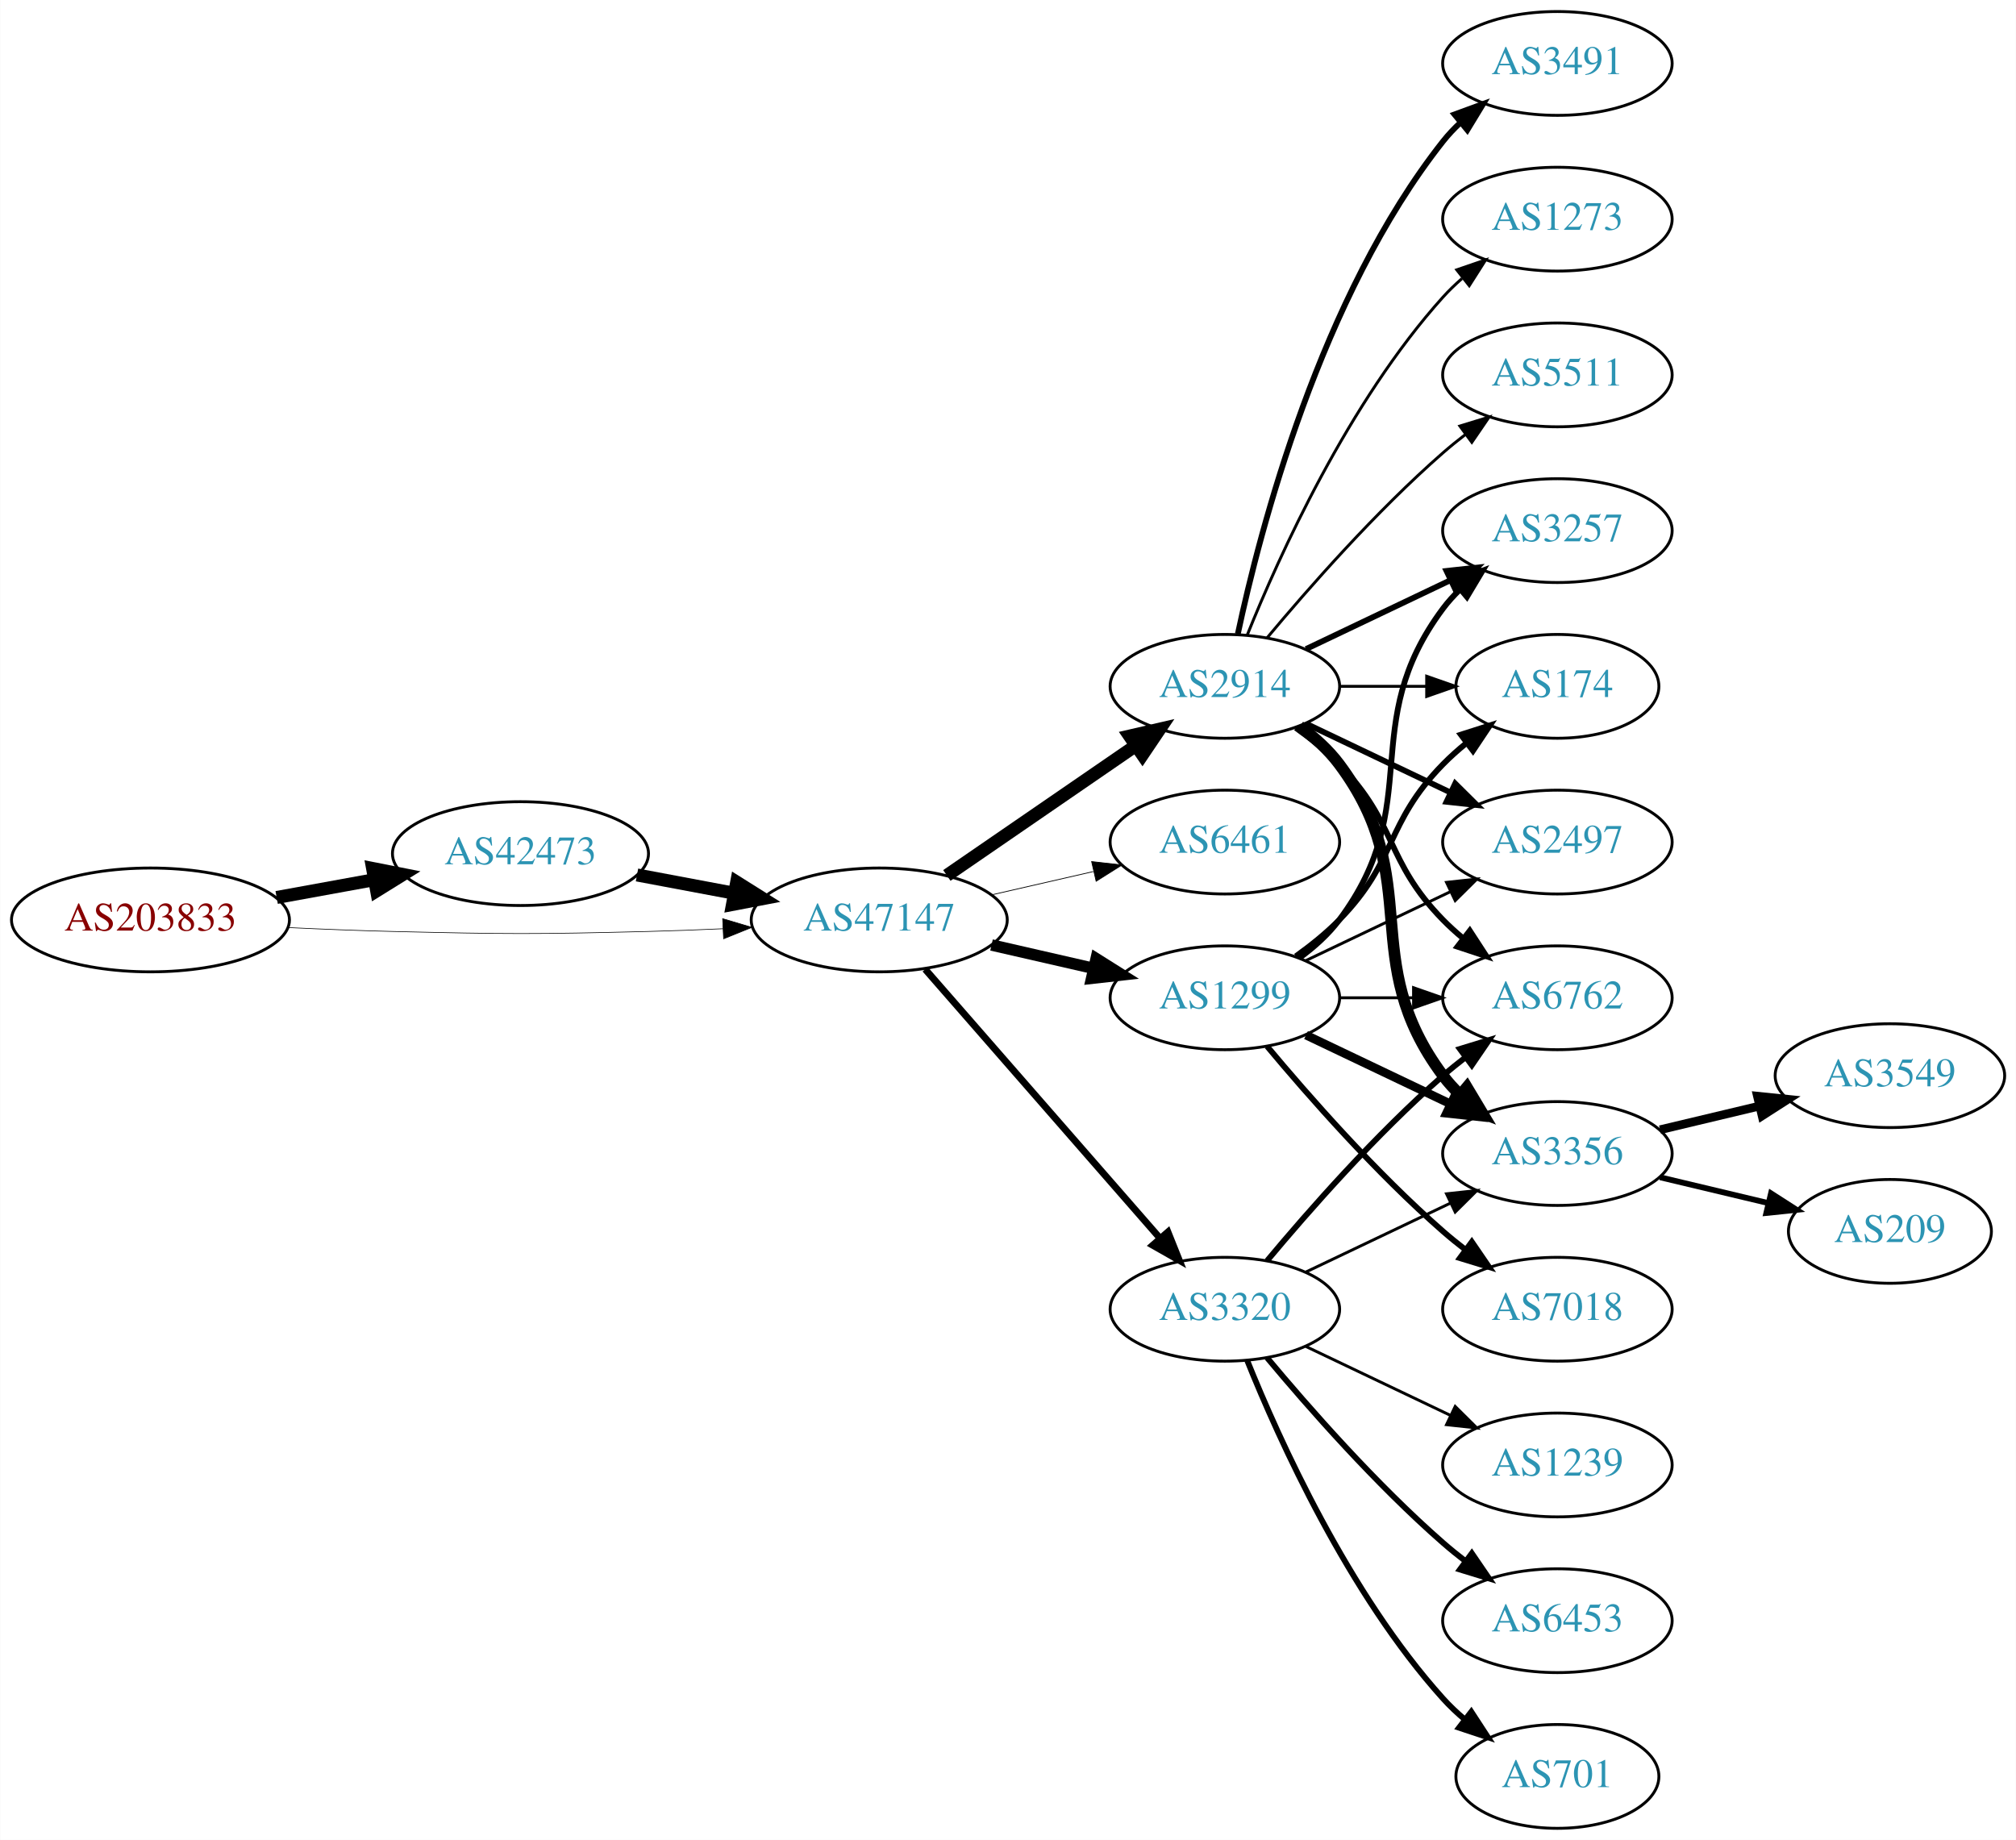
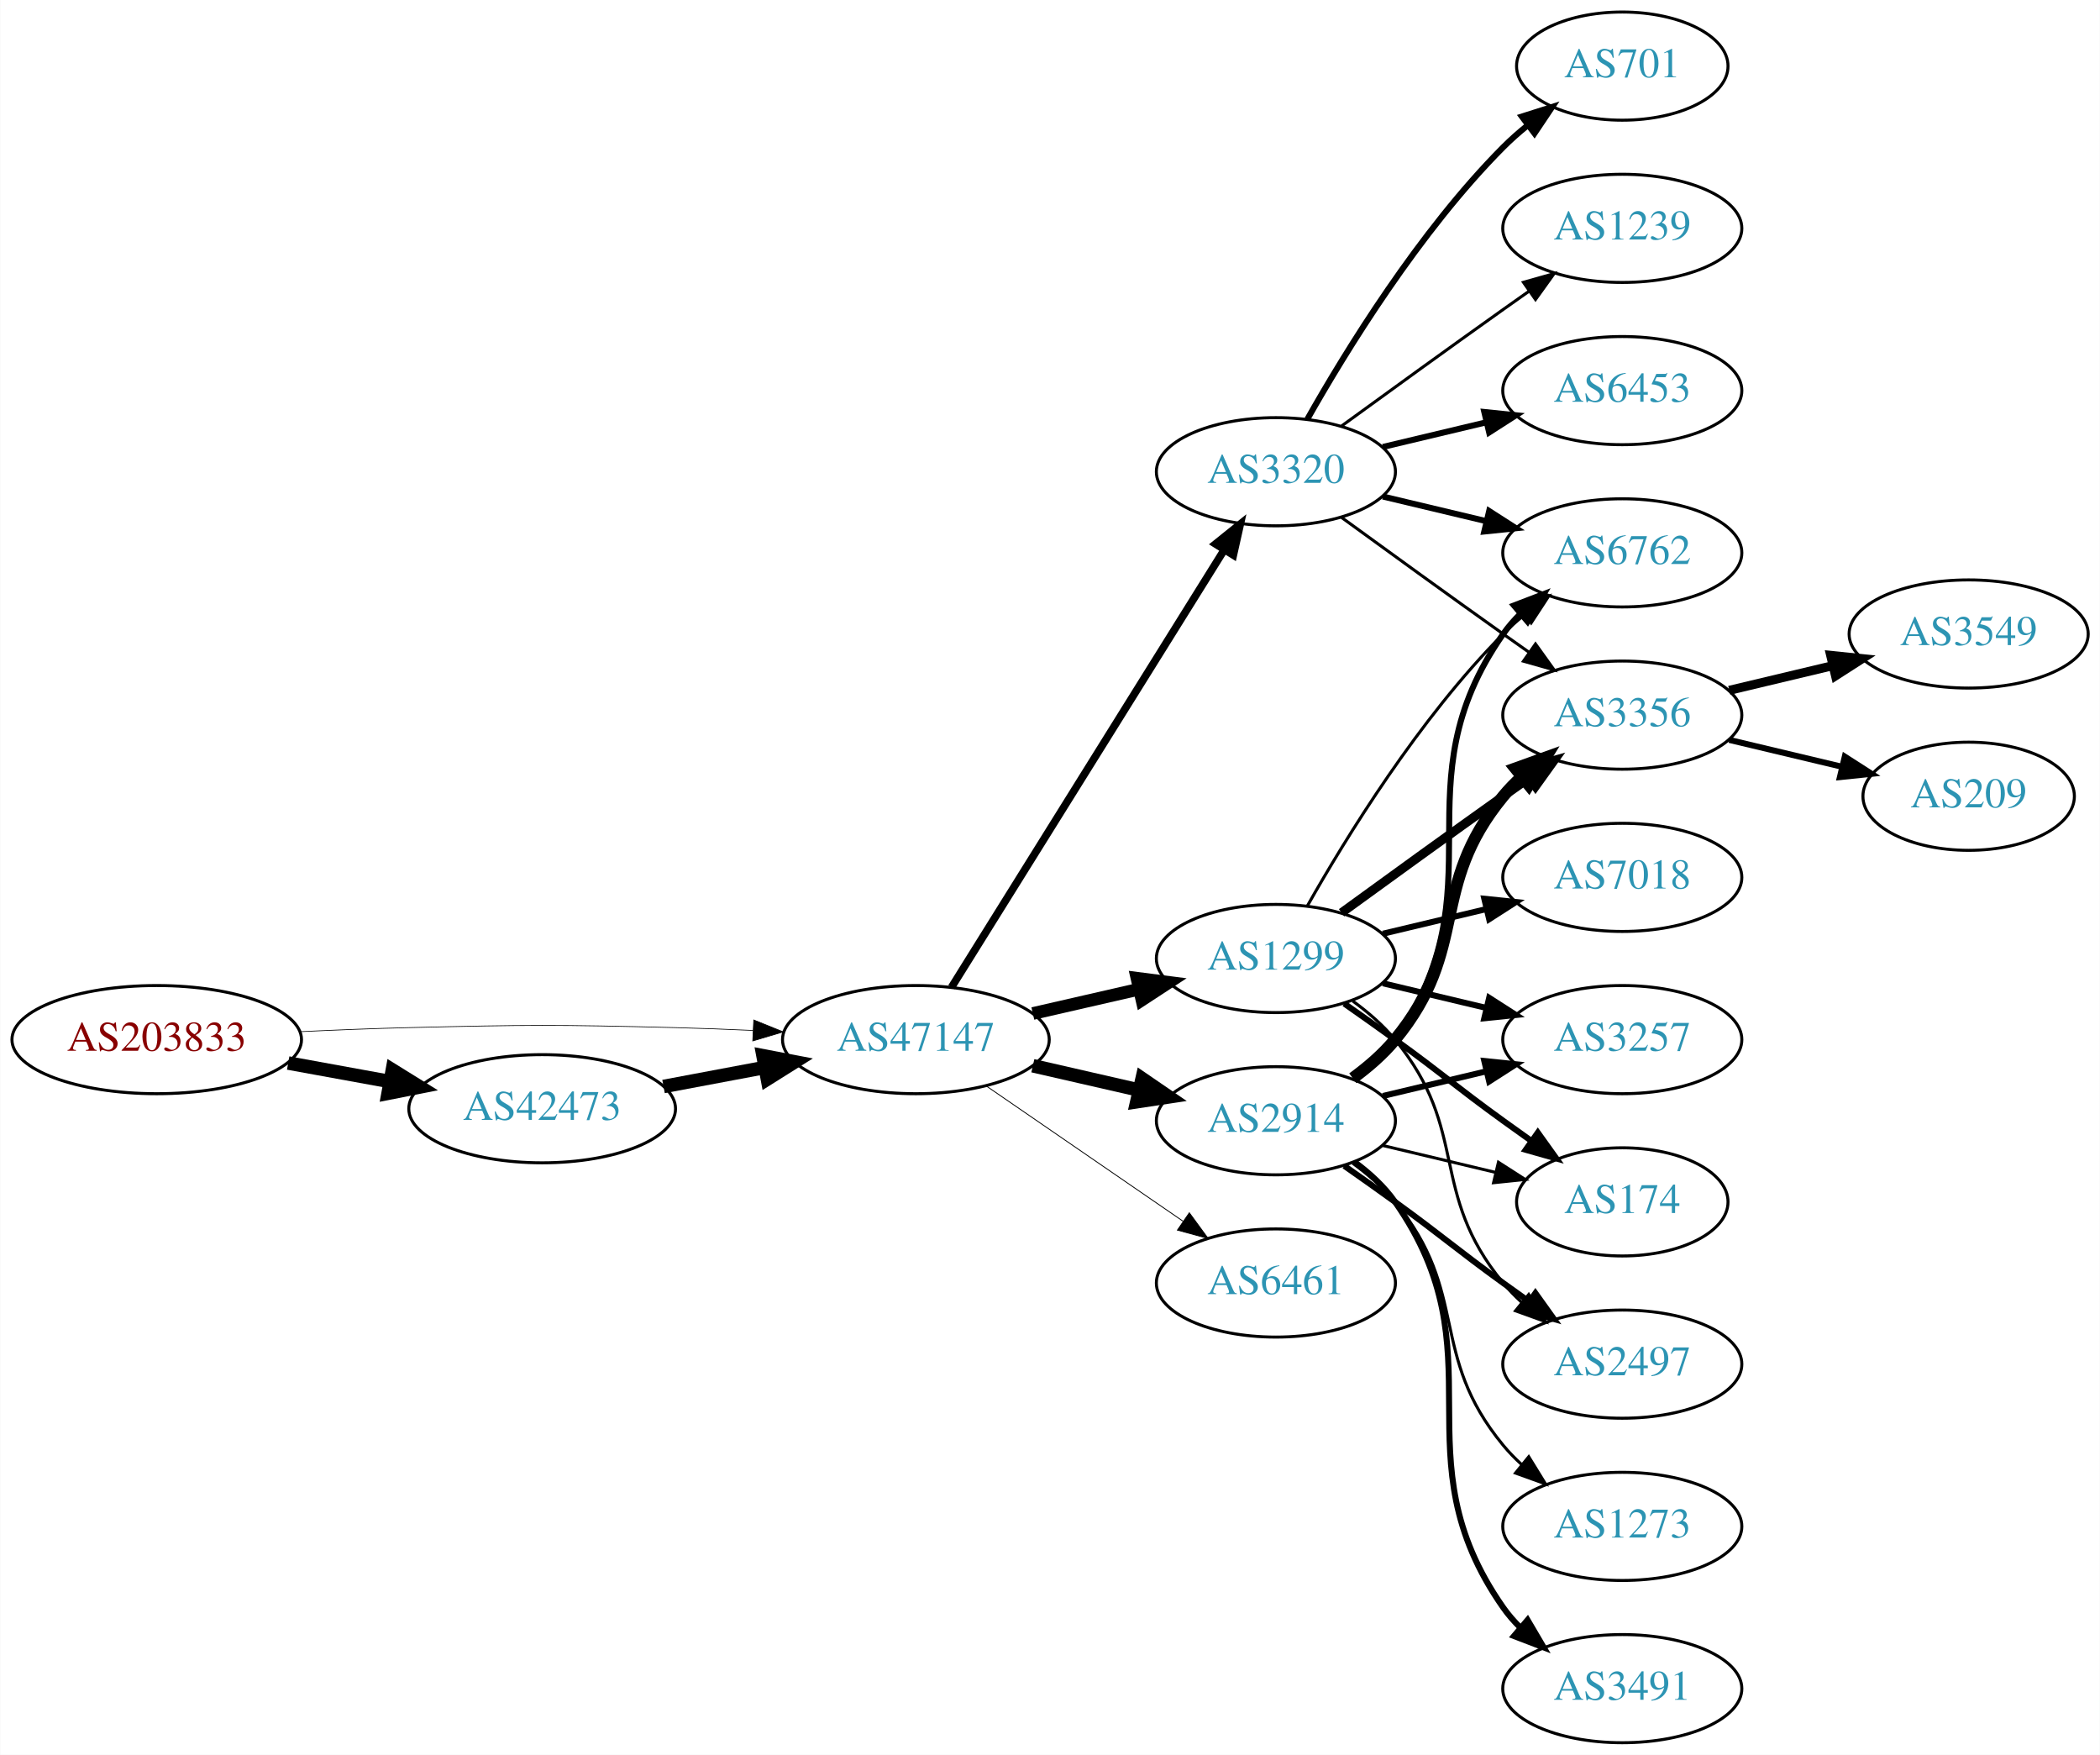
- <svg xmlns="http://www.w3.org/2000/svg" xmlns:xlink="http://www.w3.org/1999/xlink" width="699pt" height="638pt" viewBox="0.00 0.00 698.85 638.00">
-   <g id="graph0" class="graph" transform="scale(1 1) rotate(0) translate(4 634)">
-     <polygon fill="white" stroke="none" points="-4,4 -4,-634 694.855,-634 694.855,4 -4,4" />
+ <svg xmlns="http://www.w3.org/2000/svg" xmlns:xlink="http://www.w3.org/1999/xlink" width="699pt" height="584pt" viewBox="0.00 0.00 698.85 584.00">
+   <g id="graph0" class="graph" transform="scale(1 1) rotate(0) translate(4 580)">
+     <polygon fill="white" stroke="none" points="-4,4 -4,-580 694.855,-580 694.855,4 -4,4" />
    <g id="node1" class="node">
      <g id="a_node1">
        <a xlink:href="/asn/203833" xlink:title="AS203833 ~ Austria [AT]">
-           <ellipse fill="#ffffff" stroke="black" cx="48.096" cy="-315" rx="48.192" ry="18" />
-           <text text-anchor="middle" x="48.096" y="-311.3" font-family="Times,serif" font-size="14.00" fill="#880000">AS203833</text>
+           <ellipse fill="#ffffff" stroke="black" cx="48.096" cy="-234" rx="48.192" ry="18" />
+           <text text-anchor="middle" x="48.096" y="-230.3" font-family="Times,serif" font-size="14.00" fill="#880000">AS203833</text>
        </a>
      </g>
    </g>
    <g id="node2" class="node">
      <g id="a_node2">
        <a xlink:href="/asn/42473" xlink:title="AS42473 ~ ANEXIA Internetdienstleistungs GmbH [AT]">
-           <ellipse fill="#ffffff" stroke="black" cx="176.388" cy="-338" rx="44.393" ry="18" />
-           <text text-anchor="middle" x="176.388" y="-334.3" font-family="Times,serif" font-size="14.00" fill="#2c94b3">AS42473</text>
+           <ellipse fill="#ffffff" stroke="black" cx="176.388" cy="-211" rx="44.393" ry="18" />
+           <text text-anchor="middle" x="176.388" y="-207.3" font-family="Times,serif" font-size="14.00" fill="#2c94b3">AS42473</text>
        </a>
      </g>
    </g>
    <g id="edge1" class="edge">
-       <path fill="none" stroke="black" stroke-width="4.5" d="M91.852,-322.787C102.7,-324.762 114.448,-326.902 125.611,-328.935" />
-       <polygon fill="black" stroke="black" stroke-width="4.5" points="125.112,-332.846 135.656,-330.764 126.523,-325.099 125.112,-332.846" />
+       <path fill="none" stroke="black" stroke-width="4.5" d="M91.852,-226.213C102.7,-224.238 114.448,-222.098 125.611,-220.065" />
+       <polygon fill="black" stroke="black" stroke-width="4.5" points="126.523,-223.901 135.656,-218.236 125.112,-216.154 126.523,-223.901" />
    </g>
    <g id="node3" class="node">
      <g id="a_node3">
        <a xlink:href="/asn/47147" xlink:title="AS47147 ~ ANEXIA Internetdienstleistungs GmbH [AT]">
-           <ellipse fill="#ffffff" stroke="black" cx="300.78" cy="-315" rx="44.393" ry="18" />
-           <text text-anchor="middle" x="300.78" y="-311.3" font-family="Times,serif" font-size="14.00" fill="#2c94b3">AS47147</text>
+           <ellipse fill="#ffffff" stroke="black" cx="300.78" cy="-234" rx="44.393" ry="18" />
+           <text text-anchor="middle" x="300.78" y="-230.3" font-family="Times,serif" font-size="14.00" fill="#2c94b3">AS47147</text>
        </a>
      </g>
    </g>
    <g id="edge2" class="edge">
-       <path fill="none" stroke="black" stroke-width="0.225" d="M96.103,-312.342C107.883,-311.785 120.496,-311.281 132.191,-311 171.466,-310.055 181.311,-310.009 220.584,-311 228.992,-311.212 237.897,-311.551 246.583,-311.944" />
-       <polygon fill="black" stroke="black" stroke-width="0.225" points="246.481,-315.443 256.637,-312.425 246.816,-308.451 246.481,-315.443" />
+       <path fill="none" stroke="black" stroke-width="0.231" d="M96.103,-236.658C107.883,-237.215 120.496,-237.719 132.191,-238 171.466,-238.945 181.311,-238.991 220.584,-238 228.992,-237.788 237.897,-237.449 246.583,-237.056" />
+       <polygon fill="black" stroke="black" stroke-width="0.231" points="246.816,-240.549 256.637,-236.575 246.481,-233.557 246.816,-240.549" />
    </g>
    <g id="edge3" class="edge">
-       <path fill="none" stroke="black" stroke-width="4.5" d="M216.787,-330.596C227.487,-328.585 239.211,-326.382 250.388,-324.282" />
-       <polygon fill="black" stroke="black" stroke-width="4.5" points="251.353,-328.107 260.454,-322.39 249.899,-320.367 251.353,-328.107" />
+       <path fill="none" stroke="black" stroke-width="4.5" d="M216.787,-218.404C227.487,-220.415 239.211,-222.618 250.388,-224.718" />
+       <polygon fill="black" stroke="black" stroke-width="4.5" points="249.899,-228.633 260.454,-226.61 251.353,-220.893 249.899,-228.633" />
    </g>
    <g id="node4" class="node">
      <g id="a_node4">
-         <a xlink:href="/asn/2914" xlink:title="AS2914 ~ NTT America, Inc. [US]">
-           <ellipse fill="#ffffff" stroke="black" cx="420.622" cy="-396" rx="39.794" ry="18" />
-           <text text-anchor="middle" x="420.622" y="-392.3" font-family="Times,serif" font-size="14.00" fill="#2c94b3">AS2914</text>
+         <a xlink:href="/asn/3320" xlink:title="AS3320 ~ DTAG [DE]">
+           <ellipse fill="#ffffff" stroke="black" cx="420.622" cy="-423" rx="39.794" ry="18" />
+           <text text-anchor="middle" x="420.622" y="-419.3" font-family="Times,serif" font-size="14.00" fill="#2c94b3">AS3320</text>
        </a>
      </g>
    </g>
    <g id="edge4" class="edge">
-       <path fill="none" stroke="black" stroke-width="4.5" d="M324.222,-330.426C342.804,-343.198 369.365,-361.455 389.744,-375.463" />
-       <polygon fill="black" stroke="black" stroke-width="4.5" points="387.587,-378.758 398.058,-381.178 392.048,-372.269 387.587,-378.758" />
+       <path fill="none" stroke="black" stroke-width="2.531" d="M312.655,-251.442C333.438,-284.775 378.899,-357.686 403.327,-396.866" />
+       <polygon fill="black" stroke="black" stroke-width="2.531" points="400.513,-398.966 408.773,-405.6 406.453,-395.263 400.513,-398.966" />
    </g>
    <g id="node5" class="node">
      <g id="a_node5">
-         <a xlink:href="/asn/6461" xlink:title="AS6461 ~ Zayo Bandwidth [US]">
-           <ellipse fill="#ffffff" stroke="black" cx="420.622" cy="-342" rx="39.794" ry="18" />
-           <text text-anchor="middle" x="420.622" y="-338.3" font-family="Times,serif" font-size="14.00" fill="#2c94b3">AS6461</text>
+         <a xlink:href="/asn/1299" xlink:title="AS1299 ~ Telia Carrier [EU]">
+           <ellipse fill="#ffffff" stroke="black" cx="420.622" cy="-261" rx="39.794" ry="18" />
+           <text text-anchor="middle" x="420.622" y="-257.3" font-family="Times,serif" font-size="14.00" fill="#2c94b3">AS1299</text>
        </a>
      </g>
    </g>
    <g id="edge5" class="edge">
-       <path fill="none" stroke="black" stroke-width="0.265" d="M339.714,-323.692C350.955,-326.267 363.368,-329.111 374.991,-331.774" />
-       <polygon fill="black" stroke="black" stroke-width="0.265" points="374.424,-335.235 384.953,-334.057 375.987,-328.412 374.424,-335.235" />
+       <path fill="none" stroke="black" stroke-width="4.219" d="M339.714,-242.692C350.955,-245.267 363.368,-248.111 374.991,-250.774" />
+       <polygon fill="black" stroke="black" stroke-width="4.219" points="374.381,-254.421 384.953,-253.057 376.03,-247.225 374.381,-254.421" />
    </g>
    <g id="node6" class="node">
      <g id="a_node6">
-         <a xlink:href="/asn/3320" xlink:title="AS3320 ~ DTAG [DE]">
-           <ellipse fill="#ffffff" stroke="black" cx="420.622" cy="-180" rx="39.794" ry="18" />
-           <text text-anchor="middle" x="420.622" y="-176.3" font-family="Times,serif" font-size="14.00" fill="#2c94b3">AS3320</text>
+         <a xlink:href="/asn/2914" xlink:title="AS2914 ~ NTT America, Inc. [US]">
+           <ellipse fill="#ffffff" stroke="black" cx="420.622" cy="-207" rx="39.794" ry="18" />
+           <text text-anchor="middle" x="420.622" y="-203.3" font-family="Times,serif" font-size="14.00" fill="#2c94b3">AS2914</text>
        </a>
      </g>
    </g>
    <g id="edge6" class="edge">
-       <path fill="none" stroke="black" stroke-width="2.382" d="M316.705,-297.902C337.247,-274.369 374.366,-231.845 397.963,-204.813" />
-       <polygon fill="black" stroke="black" stroke-width="2.382" points="400.879,-206.794 404.819,-196.959 395.606,-202.191 400.879,-206.794" />
+       <path fill="none" stroke="black" stroke-width="4.5" d="M339.714,-225.308C350.955,-222.733 363.368,-219.889 374.991,-217.226" />
+       <polygon fill="black" stroke="black" stroke-width="4.5" points="376.085,-221.015 384.953,-214.943 374.326,-213.339 376.085,-221.015" />
    </g>
    <g id="node7" class="node">
      <g id="a_node7">
-         <a xlink:href="/asn/1299" xlink:title="AS1299 ~ Telia Carrier [EU]">
-           <ellipse fill="#ffffff" stroke="black" cx="420.622" cy="-288" rx="39.794" ry="18" />
-           <text text-anchor="middle" x="420.622" y="-284.3" font-family="Times,serif" font-size="14.00" fill="#2c94b3">AS1299</text>
+         <a xlink:href="/asn/6461" xlink:title="AS6461 ~ Zayo Bandwidth [US]">
+           <ellipse fill="#ffffff" stroke="black" cx="420.622" cy="-153" rx="39.794" ry="18" />
+           <text text-anchor="middle" x="420.622" y="-149.3" font-family="Times,serif" font-size="14.00" fill="#2c94b3">AS6461</text>
        </a>
      </g>
    </g>
    <g id="edge7" class="edge">
-       <path fill="none" stroke="black" stroke-width="3.971" d="M339.714,-306.308C350.955,-303.733 363.368,-300.889 374.991,-298.226" />
-       <polygon fill="black" stroke="black" stroke-width="3.971" points="375.987,-301.588 384.953,-295.943 374.424,-294.765 375.987,-301.588" />
+       <path fill="none" stroke="black" stroke-width="0.281" d="M324.222,-218.574C342.804,-205.802 369.365,-187.545 389.744,-173.537" />
+       <polygon fill="black" stroke="black" stroke-width="0.281" points="391.8,-176.371 398.058,-167.822 387.835,-170.602 391.8,-176.371" />
    </g>
    <g id="node8" class="node">
      <g id="a_node8">
-         <a xlink:href="/asn/3491" xlink:title="AS3491 ~ PCCW Global, Inc. [US]">
-           <ellipse fill="#ffffff" stroke="black" cx="535.915" cy="-612" rx="39.794" ry="18" />
-           <text text-anchor="middle" x="535.915" y="-608.3" font-family="Times,serif" font-size="14.00" fill="#2c94b3">AS3491</text>
+         <a xlink:href="/asn/701" xlink:title="AS701 ~ UUNET [US]">
+           <ellipse fill="#ffffff" stroke="black" cx="535.915" cy="-558" rx="35.194" ry="18" />
+           <text text-anchor="middle" x="535.915" y="-554.3" font-family="Times,serif" font-size="14.00" fill="#2c94b3">AS701</text>
        </a>
      </g>
    </g>
    <g id="edge8" class="edge">
-       <path fill="none" stroke="black" stroke-width="2" d="M425.112,-414.16C432.744,-450.03 453.735,-531.155 496.269,-585 498.076,-587.288 500.129,-589.462 502.324,-591.51" />
-       <polygon fill="black" stroke="black" stroke-width="2" points="500.234,-594.323 510.183,-597.966 504.677,-588.914 500.234,-594.323" />
+       <path fill="none" stroke="black" stroke-width="2" d="M431.082,-440.49C443.864,-463.096 468.296,-502.886 496.269,-531 498.769,-533.513 501.53,-535.949 504.391,-538.261" />
+       <polygon fill="black" stroke="black" stroke-width="2" points="502.489,-541.21 512.588,-544.413 506.691,-535.611 502.489,-541.21" />
    </g>
    <g id="node9" class="node">
      <g id="a_node9">
-         <a xlink:href="/asn/6762" xlink:title="AS6762 ~ TELECOM ITALIA SPARKLE S.p.A. [IT]">
-           <ellipse fill="#ffffff" stroke="black" cx="535.915" cy="-288" rx="39.794" ry="18" />
-           <text text-anchor="middle" x="535.915" y="-284.3" font-family="Times,serif" font-size="14.00" fill="#2c94b3">AS6762</text>
+         <a xlink:href="/asn/1239" xlink:title="AS1239 ~ Sprint [US]">
+           <ellipse fill="#ffffff" stroke="black" cx="535.915" cy="-504" rx="39.794" ry="18" />
+           <text text-anchor="middle" x="535.915" y="-500.3" font-family="Times,serif" font-size="14.00" fill="#2c94b3">AS1239</text>
        </a>
      </g>
    </g>
    <g id="edge9" class="edge">
-       <path fill="none" stroke="black" stroke-width="2" d="M445.216,-381.611C450.472,-377.852 455.804,-373.563 460.269,-369 480.441,-348.383 476.096,-335.617 496.269,-315 498.362,-312.861 500.645,-310.782 503.022,-308.79" />
-       <polygon fill="black" stroke="black" stroke-width="2" points="505.54,-311.268 511.321,-302.389 501.265,-305.725 505.54,-311.268" />
+       <path fill="none" stroke="black" d="M442.471,-438.222C457.404,-449.091 478.018,-464.025 496.269,-477 499.089,-479.005 502.032,-481.085 504.98,-483.159" />
+       <polygon fill="black" stroke="black" points="503.008,-486.05 513.205,-488.926 507.026,-480.319 503.008,-486.05" />
    </g>
    <g id="node10" class="node">
      <g id="a_node10">
-         <a xlink:href="/asn/3356" xlink:title="AS3356 ~ Level 3 Parent, LLC [US]">
-           <ellipse fill="#ffffff" stroke="black" cx="535.915" cy="-234" rx="39.794" ry="18" />
-           <text text-anchor="middle" x="535.915" y="-230.3" font-family="Times,serif" font-size="14.00" fill="#2c94b3">AS3356</text>
+         <a xlink:href="/asn/6762" xlink:title="AS6762 ~ TELECOM ITALIA SPARKLE S.p.A. [IT]">
+           <ellipse fill="#ffffff" stroke="black" cx="535.915" cy="-396" rx="39.794" ry="18" />
+           <text text-anchor="middle" x="535.915" y="-392.3" font-family="Times,serif" font-size="14.00" fill="#2c94b3">AS6762</text>
        </a>
      </g>
    </g>
    <g id="edge10" class="edge">
-       <path fill="none" stroke="black" stroke-width="4" d="M446.553,-382.118C451.629,-378.389 456.547,-373.984 460.269,-369 490.54,-328.458 465.997,-301.542 496.269,-261 498.013,-258.664 500.021,-256.455 502.184,-254.383" />
-       <polygon fill="black" stroke="black" stroke-width="4" points="504.543,-256.973 509.984,-247.882 500.062,-251.595 504.543,-256.973" />
+       <path fill="none" stroke="black" stroke-width="2" d="M456.229,-414.752C467.101,-412.162 479.255,-409.265 490.698,-406.538" />
+       <polygon fill="black" stroke="black" stroke-width="2" points="491.604,-409.92 500.52,-404.197 489.981,-403.111 491.604,-409.92" />
    </g>
    <g id="node11" class="node">
      <g id="a_node11">
-         <a xlink:href="/asn/3257" xlink:title="AS3257 ~ GTT [DE]">
+         <a xlink:href="/asn/6453" xlink:title="AS6453 ~ TATA COMMUNICATIONS (AMERICA) INC [US]">
          <ellipse fill="#ffffff" stroke="black" cx="535.915" cy="-450" rx="39.794" ry="18" />
-           <text text-anchor="middle" x="535.915" y="-446.3" font-family="Times,serif" font-size="14.00" fill="#2c94b3">AS3257</text>
+           <text text-anchor="middle" x="535.915" y="-446.3" font-family="Times,serif" font-size="14.00" fill="#2c94b3">AS6453</text>
        </a>
      </g>
    </g>
    <g id="edge11" class="edge">
-       <path fill="none" stroke="black" stroke-width="2" d="M448.759,-408.934C463.753,-416.081 482.574,-425.052 498.797,-432.785" />
-       <polygon fill="black" stroke="black" stroke-width="2" points="497.467,-436.028 508,-437.171 500.479,-429.709 497.467,-436.028" />
+       <path fill="none" stroke="black" stroke-width="2" d="M456.229,-431.248C467.101,-433.838 479.255,-436.735 490.698,-439.462" />
+       <polygon fill="black" stroke="black" stroke-width="2" points="489.981,-442.889 500.52,-441.803 491.604,-436.08 489.981,-442.889" />
    </g>
    <g id="node12" class="node">
      <g id="a_node12">
-         <a xlink:href="/asn/174" xlink:title="AS174 ~ Cogent Communications [US]">
-           <ellipse fill="#ffffff" stroke="black" cx="535.915" cy="-396" rx="35.194" ry="18" />
-           <text text-anchor="middle" x="535.915" y="-392.3" font-family="Times,serif" font-size="14.00" fill="#2c94b3">AS174</text>
+         <a xlink:href="/asn/3356" xlink:title="AS3356 ~ Level 3 Parent, LLC [US]">
+           <ellipse fill="#ffffff" stroke="black" cx="535.915" cy="-342" rx="39.794" ry="18" />
+           <text text-anchor="middle" x="535.915" y="-338.3" font-family="Times,serif" font-size="14.00" fill="#2c94b3">AS3356</text>
        </a>
      </g>
    </g>
    <g id="edge12" class="edge">
-       <path fill="none" stroke="black" d="M460.294,-396C470,-396 480.491,-396 490.453,-396" />
-       <polygon fill="black" stroke="black" points="490.59,-399.5 500.59,-396 490.59,-392.5 490.59,-399.5" />
+       <path fill="none" stroke="black" d="M442.471,-407.778C457.404,-396.909 478.018,-381.975 496.269,-369 499.089,-366.995 502.032,-364.915 504.98,-362.841" />
+       <polygon fill="black" stroke="black" points="507.026,-365.681 513.205,-357.074 503.008,-359.95 507.026,-365.681" />
+     </g>
+     <g id="edge13" class="edge">
+       <path fill="none" stroke="black" d="M431.082,-278.49C443.864,-301.096 468.296,-340.886 496.269,-369 498.379,-371.121 500.676,-373.188 503.061,-375.171" />
+       <polygon fill="black" stroke="black" points="501.313,-378.242 511.376,-381.556 505.577,-372.69 501.313,-378.242" />
+     </g>
+     <g id="edge14" class="edge">
+       <path fill="none" stroke="black" stroke-width="3" d="M442.471,-276.222C457.404,-287.091 478.018,-302.025 496.269,-315 499.089,-317.005 502.032,-319.085 504.98,-321.159" />
+       <polygon fill="black" stroke="black" stroke-width="3" points="503.008,-324.05 513.205,-326.926 507.026,-318.319 503.008,-324.05" />
    </g>
    <g id="node13" class="node">
      <g id="a_node13">
-         <a xlink:href="/asn/2497" xlink:title="AS2497 ~ Internet Initiative Japan Inc. [JP]">
-           <ellipse fill="#ffffff" stroke="black" cx="535.915" cy="-342" rx="39.794" ry="18" />
-           <text text-anchor="middle" x="535.915" y="-338.3" font-family="Times,serif" font-size="14.00" fill="#2c94b3">AS2497</text>
-         </a>
-       </g>
-     </g>
-     <g id="edge13" class="edge">
-       <path fill="none" stroke="black" stroke-width="2" d="M448.759,-383.066C463.753,-375.919 482.574,-366.948 498.797,-359.215" />
-       <polygon fill="black" stroke="black" stroke-width="2" points="500.479,-362.291 508,-354.829 497.467,-355.972 500.479,-362.291" />
+         <a xlink:href="/asn/3257" xlink:title="AS3257 ~ GTT [DE]">
+           <ellipse fill="#ffffff" stroke="black" cx="535.915" cy="-234" rx="39.794" ry="18" />
+           <text text-anchor="middle" x="535.915" y="-230.3" font-family="Times,serif" font-size="14.00" fill="#2c94b3">AS3257</text>
+         </a>
+       </g>
+     </g>
+     <g id="edge15" class="edge">
+       <path fill="none" stroke="black" stroke-width="2" d="M456.229,-252.752C467.101,-250.162 479.255,-247.265 490.698,-244.538" />
+       <polygon fill="black" stroke="black" stroke-width="2" points="491.604,-247.92 500.52,-242.197 489.981,-241.111 491.604,-247.92" />
    </g>
    <g id="node14" class="node">
      <g id="a_node14">
-         <a xlink:href="/asn/1273" xlink:title="AS1273 ~ Vodafone Group PLC [EU]">
-           <ellipse fill="#ffffff" stroke="black" cx="535.915" cy="-558" rx="39.794" ry="18" />
-           <text text-anchor="middle" x="535.915" y="-554.3" font-family="Times,serif" font-size="14.00" fill="#2c94b3">AS1273</text>
-         </a>
-       </g>
-     </g>
-     <g id="edge14" class="edge">
-       <path fill="none" stroke="black" d="M428.37,-413.787C439.421,-441.243 463.474,-494.578 496.269,-531 498.271,-533.224 500.49,-535.363 502.822,-537.397" />
-       <polygon fill="black" stroke="black" points="501.021,-540.433 511.041,-543.873 505.353,-534.935 501.021,-540.433" />
+         <a xlink:href="/asn/7018" xlink:title="AS7018 ~ AT&amp;T Services, Inc. [US]">
+           <ellipse fill="#ffffff" stroke="black" cx="535.915" cy="-288" rx="39.794" ry="18" />
+           <text text-anchor="middle" x="535.915" y="-284.3" font-family="Times,serif" font-size="14.00" fill="#2c94b3">AS7018</text>
+         </a>
+       </g>
+     </g>
+     <g id="edge16" class="edge">
+       <path fill="none" stroke="black" stroke-width="2" d="M456.229,-269.248C467.101,-271.838 479.255,-274.735 490.698,-277.462" />
+       <polygon fill="black" stroke="black" stroke-width="2" points="489.981,-280.889 500.52,-279.803 491.604,-274.08 489.981,-280.889" />
    </g>
    <g id="node15" class="node">
      <g id="a_node15">
-         <a xlink:href="/asn/5511" xlink:title="AS5511 ~ Orange S.A. [FR]">
-           <ellipse fill="#ffffff" stroke="black" cx="535.915" cy="-504" rx="39.794" ry="18" />
-           <text text-anchor="middle" x="535.915" y="-500.3" font-family="Times,serif" font-size="14.00" fill="#2c94b3">AS5511</text>
-         </a>
-       </g>
-     </g>
-     <g id="edge15" class="edge">
-       <path fill="none" stroke="black" d="M435.252,-412.817C449.535,-429.929 473.081,-456.745 496.269,-477 498.734,-479.154 501.373,-481.294 504.07,-483.372" />
-       <polygon fill="black" stroke="black" points="502.095,-486.264 512.225,-489.37 506.244,-480.625 502.095,-486.264" />
-     </g>
-     <g id="edge18" class="edge">
-       <path fill="none" stroke="black" stroke-width="2" d="M435.252,-196.817C449.535,-213.929 473.081,-240.745 496.269,-261 498.734,-263.154 501.373,-265.294 504.07,-267.372" />
-       <polygon fill="black" stroke="black" stroke-width="2" points="502.095,-270.264 512.225,-273.37 506.244,-264.625 502.095,-270.264" />
-     </g>
-     <g id="edge20" class="edge">
-       <path fill="none" stroke="black" d="M448.759,-192.934C463.753,-200.081 482.574,-209.052 498.797,-216.785" />
-       <polygon fill="black" stroke="black" points="497.467,-220.028 508,-221.171 500.479,-213.709 497.467,-220.028" />
+         <a xlink:href="/asn/174" xlink:title="AS174 ~ Cogent Communications [US]">
+           <ellipse fill="#ffffff" stroke="black" cx="535.915" cy="-180" rx="35.194" ry="18" />
+           <text text-anchor="middle" x="535.915" y="-176.3" font-family="Times,serif" font-size="14.00" fill="#2c94b3">AS174</text>
+         </a>
+       </g>
+     </g>
+     <g id="edge17" class="edge">
+       <path fill="none" stroke="black" stroke-width="2" d="M443.379,-245.991C448.914,-242.121 454.833,-237.936 460.269,-234 476.469,-222.271 480.069,-218.729 496.269,-207 499.298,-204.807 502.476,-202.537 505.655,-200.287" />
+       <polygon fill="black" stroke="black" stroke-width="2" points="507.797,-203.059 513.965,-194.445 503.771,-197.333 507.797,-203.059" />
    </g>
    <g id="node16" class="node">
      <g id="a_node16">
-         <a xlink:href="/asn/1239" xlink:title="AS1239 ~ Sprint [US]">
+         <a xlink:href="/asn/2497" xlink:title="AS2497 ~ Internet Initiative Japan Inc. [JP]">
          <ellipse fill="#ffffff" stroke="black" cx="535.915" cy="-126" rx="39.794" ry="18" />
-           <text text-anchor="middle" x="535.915" y="-122.3" font-family="Times,serif" font-size="14.00" fill="#2c94b3">AS1239</text>
-         </a>
-       </g>
-     </g>
-     <g id="edge16" class="edge">
-       <path fill="none" stroke="black" d="M448.759,-167.066C463.753,-159.919 482.574,-150.948 498.797,-143.215" />
-       <polygon fill="black" stroke="black" points="500.479,-146.291 508,-138.829 497.467,-139.972 500.479,-146.291" />
+           <text text-anchor="middle" x="535.915" y="-122.3" font-family="Times,serif" font-size="14.00" fill="#2c94b3">AS2497</text>
+         </a>
+       </g>
+     </g>
+     <g id="edge18" class="edge">
+       <path fill="none" stroke="black" d="M446.203,-246.844C451.297,-243.128 456.311,-238.799 460.269,-234 485.333,-203.606 471.204,-183.394 496.269,-153 498.124,-150.75 500.211,-148.604 502.43,-146.576" />
+       <polygon fill="black" stroke="black" points="504.778,-149.177 510.334,-140.156 500.365,-143.744 504.778,-149.177" />
+     </g>
+     <g id="edge20" class="edge">
+       <path fill="none" stroke="black" stroke-width="2" d="M446.782,-220.716C451.846,-224.455 456.701,-228.904 460.269,-234 495.882,-284.869 460.655,-318.131 496.269,-369 497.941,-371.389 499.896,-373.635 502.023,-375.733" />
+       <polygon fill="black" stroke="black" stroke-width="2" points="499.863,-378.49 509.756,-382.284 504.388,-373.149 499.863,-378.49" />
+     </g>
+     <g id="edge19" class="edge">
+       <path fill="none" stroke="black" stroke-width="4" d="M446.203,-221.156C451.297,-224.872 456.311,-229.201 460.269,-234 485.333,-264.394 471.204,-284.606 496.269,-315 498.124,-317.25 500.211,-319.396 502.43,-321.424" />
+       <polygon fill="black" stroke="black" stroke-width="4" points="500.365,-324.256 510.334,-327.844 504.778,-318.823 500.365,-324.256" />
+     </g>
+     <g id="edge22" class="edge">
+       <path fill="none" stroke="black" stroke-width="2" d="M456.229,-215.248C467.101,-217.838 479.255,-220.735 490.698,-223.462" />
+       <polygon fill="black" stroke="black" stroke-width="2" points="489.981,-226.889 500.52,-225.803 491.604,-220.08 489.981,-226.889" />
+     </g>
+     <g id="edge24" class="edge">
+       <path fill="none" stroke="black" d="M456.229,-198.752C468.024,-195.942 481.329,-192.771 493.596,-189.847" />
+       <polygon fill="black" stroke="black" points="494.685,-193.186 503.601,-187.463 493.062,-186.376 494.685,-193.186" />
+     </g>
+     <g id="edge23" class="edge">
+       <path fill="none" stroke="black" stroke-width="2" d="M443.379,-191.991C448.914,-188.121 454.833,-183.936 460.269,-180 476.469,-168.271 480.069,-164.729 496.269,-153 499.072,-150.971 502.003,-148.875 504.944,-146.79" />
+       <polygon fill="black" stroke="black" stroke-width="2" points="506.995,-149.627 513.158,-141.009 502.966,-143.903 506.995,-149.627" />
    </g>
    <g id="node17" class="node">
      <g id="a_node17">
-         <a xlink:href="/asn/6453" xlink:title="AS6453 ~ TATA COMMUNICATIONS (AMERICA) INC [US]">
-           <ellipse fill="#ffffff" stroke="black" cx="535.915" cy="-72" rx="39.794" ry="18" />
-           <text text-anchor="middle" x="535.915" y="-68.3" font-family="Times,serif" font-size="14.00" fill="#2c94b3">AS6453</text>
-         </a>
-       </g>
-     </g>
-     <g id="edge17" class="edge">
-       <path fill="none" stroke="black" stroke-width="2" d="M435.252,-163.183C449.535,-146.071 473.081,-119.255 496.269,-99 498.734,-96.846 501.373,-94.706 504.07,-92.628" />
-       <polygon fill="black" stroke="black" stroke-width="2" points="506.244,-95.375 512.225,-86.63 502.095,-89.736 506.244,-95.375" />
+         <a xlink:href="/asn/3491" xlink:title="AS3491 ~ PCCW Global, Inc. [US]">
+           <ellipse fill="#ffffff" stroke="black" cx="535.915" cy="-18" rx="39.794" ry="18" />
+           <text text-anchor="middle" x="535.915" y="-14.3" font-family="Times,serif" font-size="14.00" fill="#2c94b3">AS3491</text>
+         </a>
+       </g>
+     </g>
+     <g id="edge21" class="edge">
+       <path fill="none" stroke="black" stroke-width="2" d="M446.782,-193.284C451.846,-189.545 456.701,-185.096 460.269,-180 495.882,-129.131 460.655,-95.869 496.269,-45 497.941,-42.611 499.896,-40.365 502.023,-38.267" />
+       <polygon fill="black" stroke="black" stroke-width="2" points="504.388,-40.851 509.756,-31.716 499.863,-35.51 504.388,-40.851" />
    </g>
    <g id="node18" class="node">
      <g id="a_node18">
-         <a xlink:href="/asn/701" xlink:title="AS701 ~ UUNET [US]">
-           <ellipse fill="#ffffff" stroke="black" cx="535.915" cy="-18" rx="35.194" ry="18" />
-           <text text-anchor="middle" x="535.915" y="-14.3" font-family="Times,serif" font-size="14.00" fill="#2c94b3">AS701</text>
-         </a>
-       </g>
-     </g>
-     <g id="edge19" class="edge">
-       <path fill="none" stroke="black" stroke-width="2" d="M428.37,-162.213C439.421,-134.757 463.474,-81.422 496.269,-45 498.584,-42.428 501.189,-39.969 503.925,-37.657" />
-       <polygon fill="black" stroke="black" stroke-width="2" points="506.063,-40.428 511.848,-31.552 501.79,-34.883 506.063,-40.428" />
+         <a xlink:href="/asn/1273" xlink:title="AS1273 ~ Vodafone Group PLC [EU]">
+           <ellipse fill="#ffffff" stroke="black" cx="535.915" cy="-72" rx="39.794" ry="18" />
+           <text text-anchor="middle" x="535.915" y="-68.3" font-family="Times,serif" font-size="14.00" fill="#2c94b3">AS1273</text>
+         </a>
+       </g>
    </g>
    <g id="edge25" class="edge">
-       <path fill="none" stroke="black" d="M460.294,-288C468.497,-288 477.261,-288 485.794,-288" />
-       <polygon fill="black" stroke="black" points="486.033,-291.5 496.033,-288 486.033,-284.5 486.033,-291.5" />
-     </g>
-     <g id="edge21" class="edge">
-       <path fill="none" stroke="black" stroke-width="3" d="M448.759,-275.066C463.753,-267.919 482.574,-258.948 498.797,-251.215" />
-       <polygon fill="black" stroke="black" stroke-width="3" points="500.479,-254.291 508,-246.829 497.467,-247.972 500.479,-254.291" />
-     </g>
-     <g id="edge22" class="edge">
-       <path fill="none" stroke="black" stroke-width="2" d="M446.553,-301.882C451.629,-305.611 456.547,-310.016 460.269,-315 490.54,-355.542 465.997,-382.458 496.269,-423 498.013,-425.336 500.021,-427.545 502.184,-429.617" />
-       <polygon fill="black" stroke="black" stroke-width="2" points="500.062,-432.405 509.984,-436.118 504.543,-427.027 500.062,-432.405" />
-     </g>
-     <g id="edge26" class="edge">
-       <path fill="none" stroke="black" stroke-width="2" d="M445.216,-302.389C450.472,-306.148 455.804,-310.437 460.269,-315 480.441,-335.617 476.096,-348.383 496.269,-369 498.748,-371.534 501.495,-373.983 504.347,-376.304" />
-       <polygon fill="black" stroke="black" stroke-width="2" points="502.439,-379.248 512.532,-382.468 506.65,-373.657 502.439,-379.248" />
-     </g>
-     <g id="edge24" class="edge">
-       <path fill="none" stroke="black" d="M448.759,-300.934C463.753,-308.081 482.574,-317.052 498.797,-324.785" />
-       <polygon fill="black" stroke="black" points="497.467,-328.028 508,-329.171 500.479,-321.709 497.467,-328.028" />
+       <path fill="none" stroke="black" d="M446.203,-192.844C451.297,-189.128 456.311,-184.799 460.269,-180 485.333,-149.606 471.204,-129.394 496.269,-99 498.124,-96.751 500.211,-94.604 502.43,-92.576" />
+       <polygon fill="black" stroke="black" points="504.778,-95.177 510.334,-86.156 500.365,-89.744 504.778,-95.177" />
    </g>
    <g id="node19" class="node">
      <g id="a_node19">
-         <a xlink:href="/asn/7018" xlink:title="AS7018 ~ AT&amp;T Services, Inc. [US]">
-           <ellipse fill="#ffffff" stroke="black" cx="535.915" cy="-180" rx="39.794" ry="18" />
-           <text text-anchor="middle" x="535.915" y="-176.3" font-family="Times,serif" font-size="14.00" fill="#2c94b3">AS7018</text>
-         </a>
-       </g>
-     </g>
-     <g id="edge23" class="edge">
-       <path fill="none" stroke="black" stroke-width="2" d="M435.252,-271.183C449.535,-254.071 473.081,-227.255 496.269,-207 498.734,-204.846 501.373,-202.706 504.07,-200.628" />
-       <polygon fill="black" stroke="black" stroke-width="2" points="506.244,-203.375 512.225,-194.63 502.095,-197.736 506.244,-203.375" />
+         <a xlink:href="/asn/3549" xlink:title="AS3549 ~ Level 3 Parent, LLC [US]">
+           <ellipse fill="#ffffff" stroke="black" cx="651.208" cy="-369" rx="39.794" ry="18" />
+           <text text-anchor="middle" x="651.208" y="-365.3" font-family="Times,serif" font-size="14.00" fill="#2c94b3">AS3549</text>
+         </a>
+       </g>
+     </g>
+     <g id="edge26" class="edge">
+       <path fill="none" stroke="black" stroke-width="3" d="M571.522,-350.248C582.394,-352.838 594.548,-355.735 605.991,-358.462" />
+       <polygon fill="black" stroke="black" stroke-width="3" points="605.274,-361.889 615.813,-360.803 606.897,-355.08 605.274,-361.889" />
    </g>
    <g id="node20" class="node">
      <g id="a_node20">
-         <a xlink:href="/asn/3549" xlink:title="AS3549 ~ Level 3 Parent, LLC [US]">
-           <ellipse fill="#ffffff" stroke="black" cx="651.208" cy="-261" rx="39.794" ry="18" />
-           <text text-anchor="middle" x="651.208" y="-257.3" font-family="Times,serif" font-size="14.00" fill="#2c94b3">AS3549</text>
+         <a xlink:href="/asn/209" xlink:title="AS209 ~ CenturyLink Communications, LLC [US]">
+           <ellipse fill="#ffffff" stroke="black" cx="651.208" cy="-315" rx="35.194" ry="18" />
+           <text text-anchor="middle" x="651.208" y="-311.3" font-family="Times,serif" font-size="14.00" fill="#2c94b3">AS209</text>
        </a>
      </g>
    </g>
    <g id="edge27" class="edge">
-       <path fill="none" stroke="black" stroke-width="3" d="M571.522,-242.248C582.394,-244.838 594.548,-247.735 605.991,-250.462" />
-       <polygon fill="black" stroke="black" stroke-width="3" points="605.274,-253.889 615.813,-252.803 606.897,-247.08 605.274,-253.889" />
-     </g>
-     <g id="node21" class="node">
-       <g id="a_node21">
-         <a xlink:href="/asn/209" xlink:title="AS209 ~ CenturyLink Communications, LLC [US]">
-           <ellipse fill="#ffffff" stroke="black" cx="651.208" cy="-207" rx="35.194" ry="18" />
-           <text text-anchor="middle" x="651.208" y="-203.3" font-family="Times,serif" font-size="14.00" fill="#2c94b3">AS209</text>
-         </a>
-       </g>
-     </g>
-     <g id="edge28" class="edge">
-       <path fill="none" stroke="black" stroke-width="2" d="M571.522,-225.752C583.317,-222.942 596.622,-219.771 608.889,-216.847" />
-       <polygon fill="black" stroke="black" stroke-width="2" points="609.978,-220.186 618.894,-214.463 608.355,-213.376 609.978,-220.186" />
+       <path fill="none" stroke="black" stroke-width="2" d="M571.522,-333.752C583.317,-330.942 596.622,-327.771 608.889,-324.847" />
+       <polygon fill="black" stroke="black" stroke-width="2" points="609.978,-328.186 618.894,-322.463 608.355,-321.376 609.978,-328.186" />
    </g>
  </g>
</svg>
